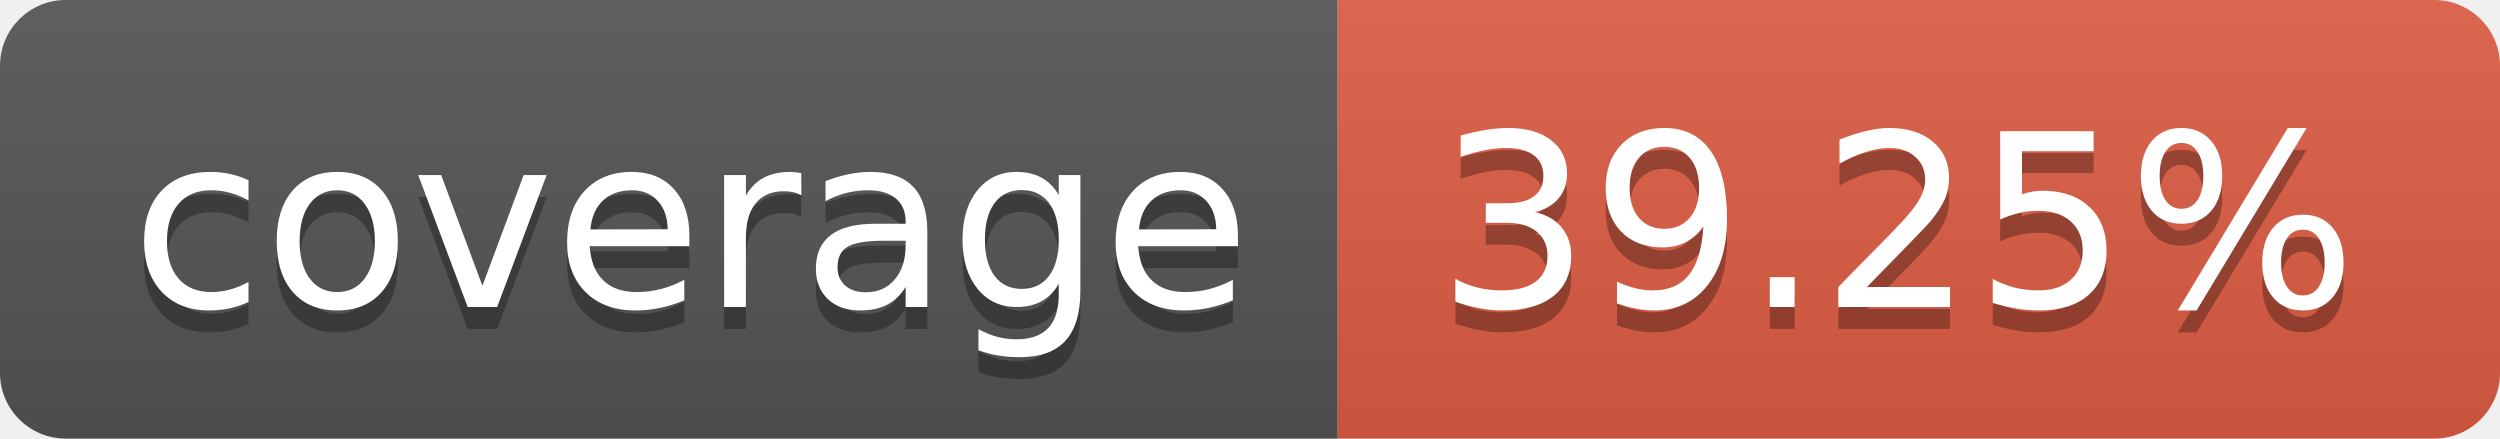
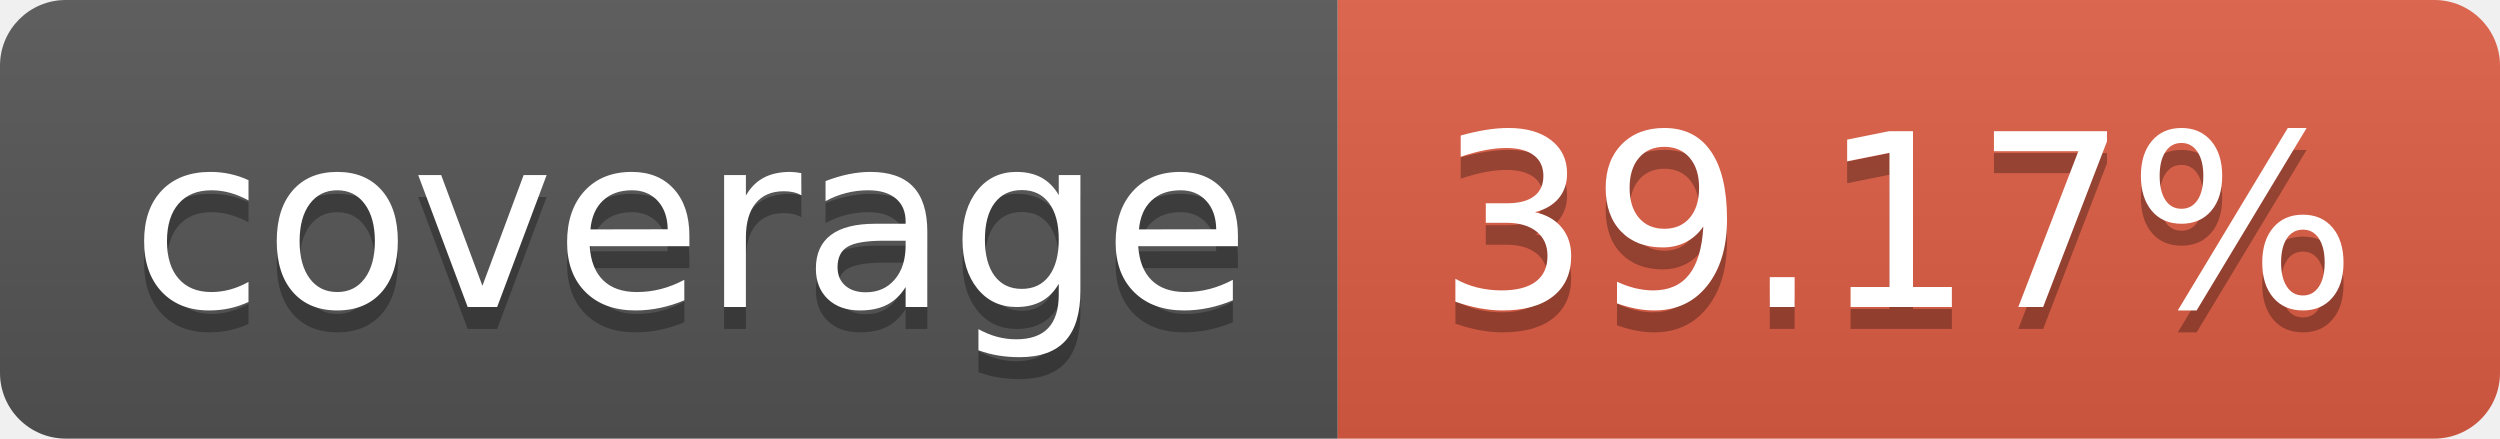
- <svg xmlns="http://www.w3.org/2000/svg" width="114" height="20" role="img" aria-label="coverage: 39.25%">
+ <svg xmlns="http://www.w3.org/2000/svg" width="114" height="20" role="img" aria-label="coverage: 39.17%">
  <linearGradient id="s" x2="0" y2="100%">
    <stop offset="0" stop-color="#bbb" stop-opacity=".1" />
    <stop offset="1" stop-opacity=".1" />
  </linearGradient>
  <clipPath id="r">
    <rect width="114" height="20" rx="3" fill="#fff" />
  </clipPath>
  <g clip-path="url(#r)">
    <rect width="61" height="20" fill="#555" />
    <rect x="61" width="53" height="20" fill="#e05d44" />
    <rect width="114" height="20" fill="url(#s)" />
  </g>
  <g fill="#fff" text-anchor="middle" font-family="Verdana,Geneva,DejaVu Sans,sans-serif" text-rendering="geometricPrecision" font-size="110">
    <text aria-hidden="true" x="315" y="150" fill="#010101" fill-opacity=".3" transform="scale(.1)" textLength="510">coverage</text>
    <text x="315" y="140" transform="scale(.1)" fill="#fff" textLength="510">coverage</text>
-     <text aria-hidden="true" x="865" y="150" fill="#010101" fill-opacity=".3" transform="scale(.1)" textLength="430">39.25%</text>
-     <text x="865" y="140" transform="scale(.1)" fill="#fff" textLength="430">39.25%</text>
+     <text aria-hidden="true" x="865" y="150" fill="#010101" fill-opacity=".3" transform="scale(.1)" textLength="430">39.17%</text>
+     <text x="865" y="140" transform="scale(.1)" fill="#fff" textLength="430">39.17%</text>
  </g>
</svg>
